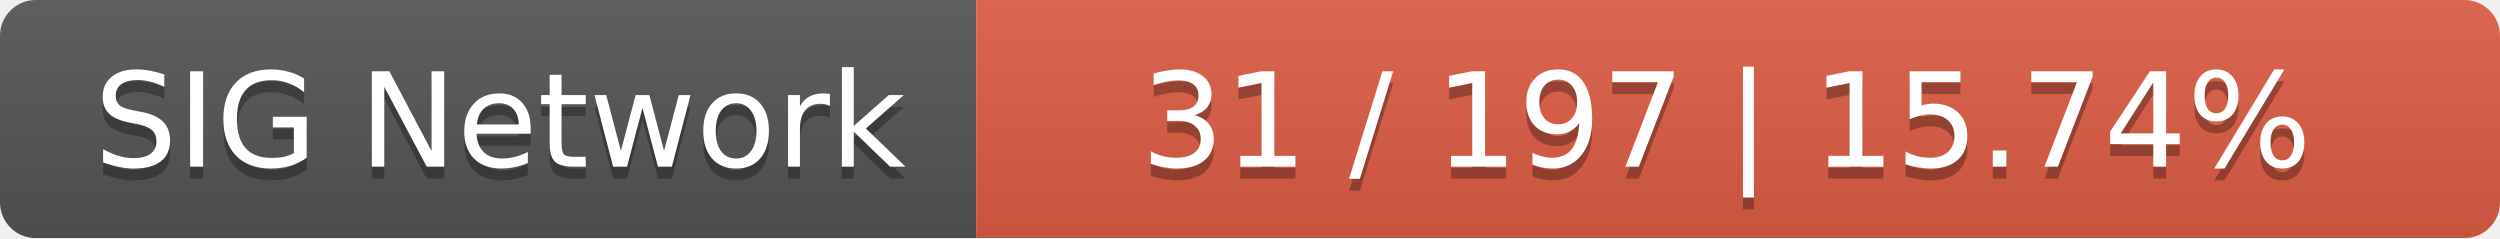
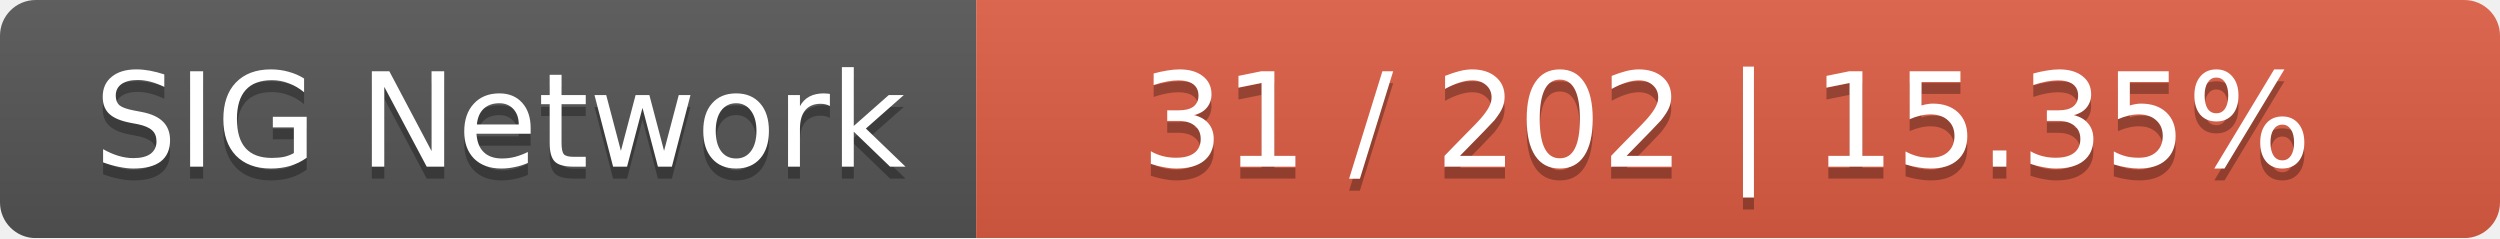
<svg xmlns="http://www.w3.org/2000/svg" width="210" height="20">
  <linearGradient id="smooth" x2="0" y2="100%">
    <stop offset="0" stop-color="#bbb" stop-opacity=".1" />
    <stop offset="1" stop-opacity=".1" />
  </linearGradient>
  <mask id="round">
    <rect width="210" height="20" rx="3" fill="#fff" />
  </mask>
  <g mask="url(#round)">
    <rect width="82" height="20" fill="#555" />
    <rect x="82" width="128" height="20" fill="#e05d44" />
    <rect width="210" height="20" fill="url(#smooth)" />
  </g>
  <g fill="#fff" text-anchor="middle" font-family="DejaVu Sans,Verdana,Geneva,sans-serif" font-size="11">
    <text x="42" y="15" fill="#010101" fill-opacity=".3">SIG Network</text>
    <text x="42" y="14">SIG Network</text>
-     <text x="145" y="15" fill="#010101" fill-opacity=".3">31 / 197    |    15.74%</text>
-     <text x="145" y="14">31 / 197    |    15.74%</text>
+     <text x="145" y="15" fill="#010101" fill-opacity=".3">31 / 202    |    15.35%</text>
+     <text x="145" y="14">31 / 202    |    15.35%</text>
  </g>
</svg>
